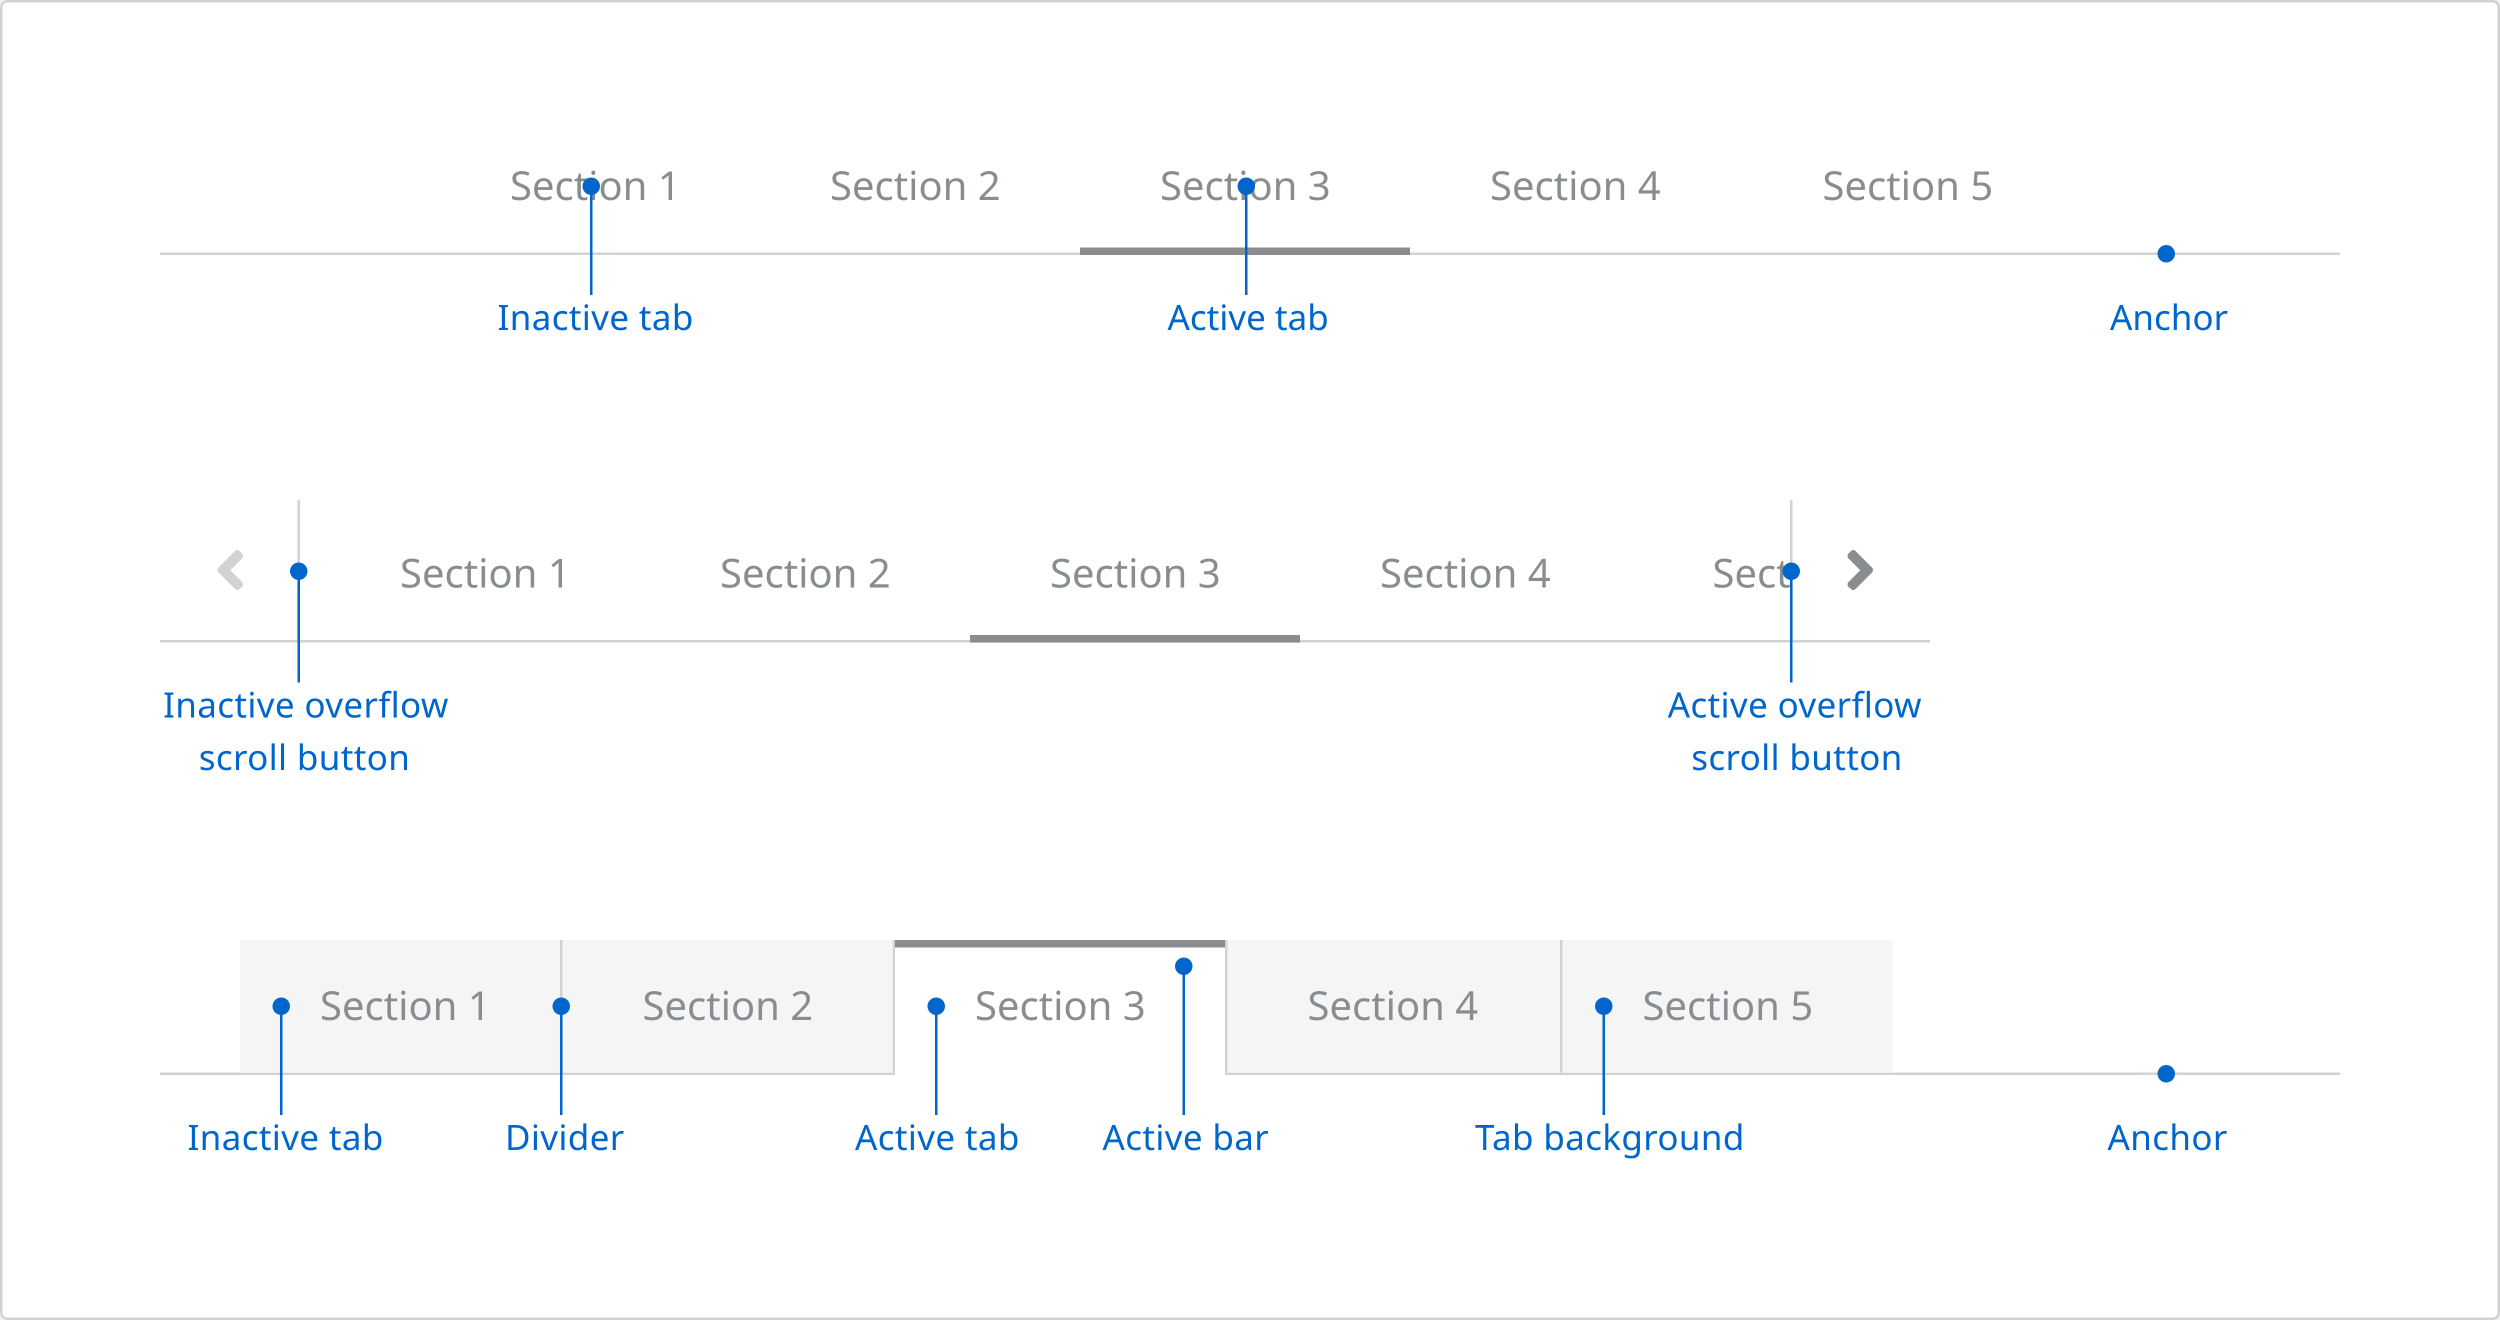
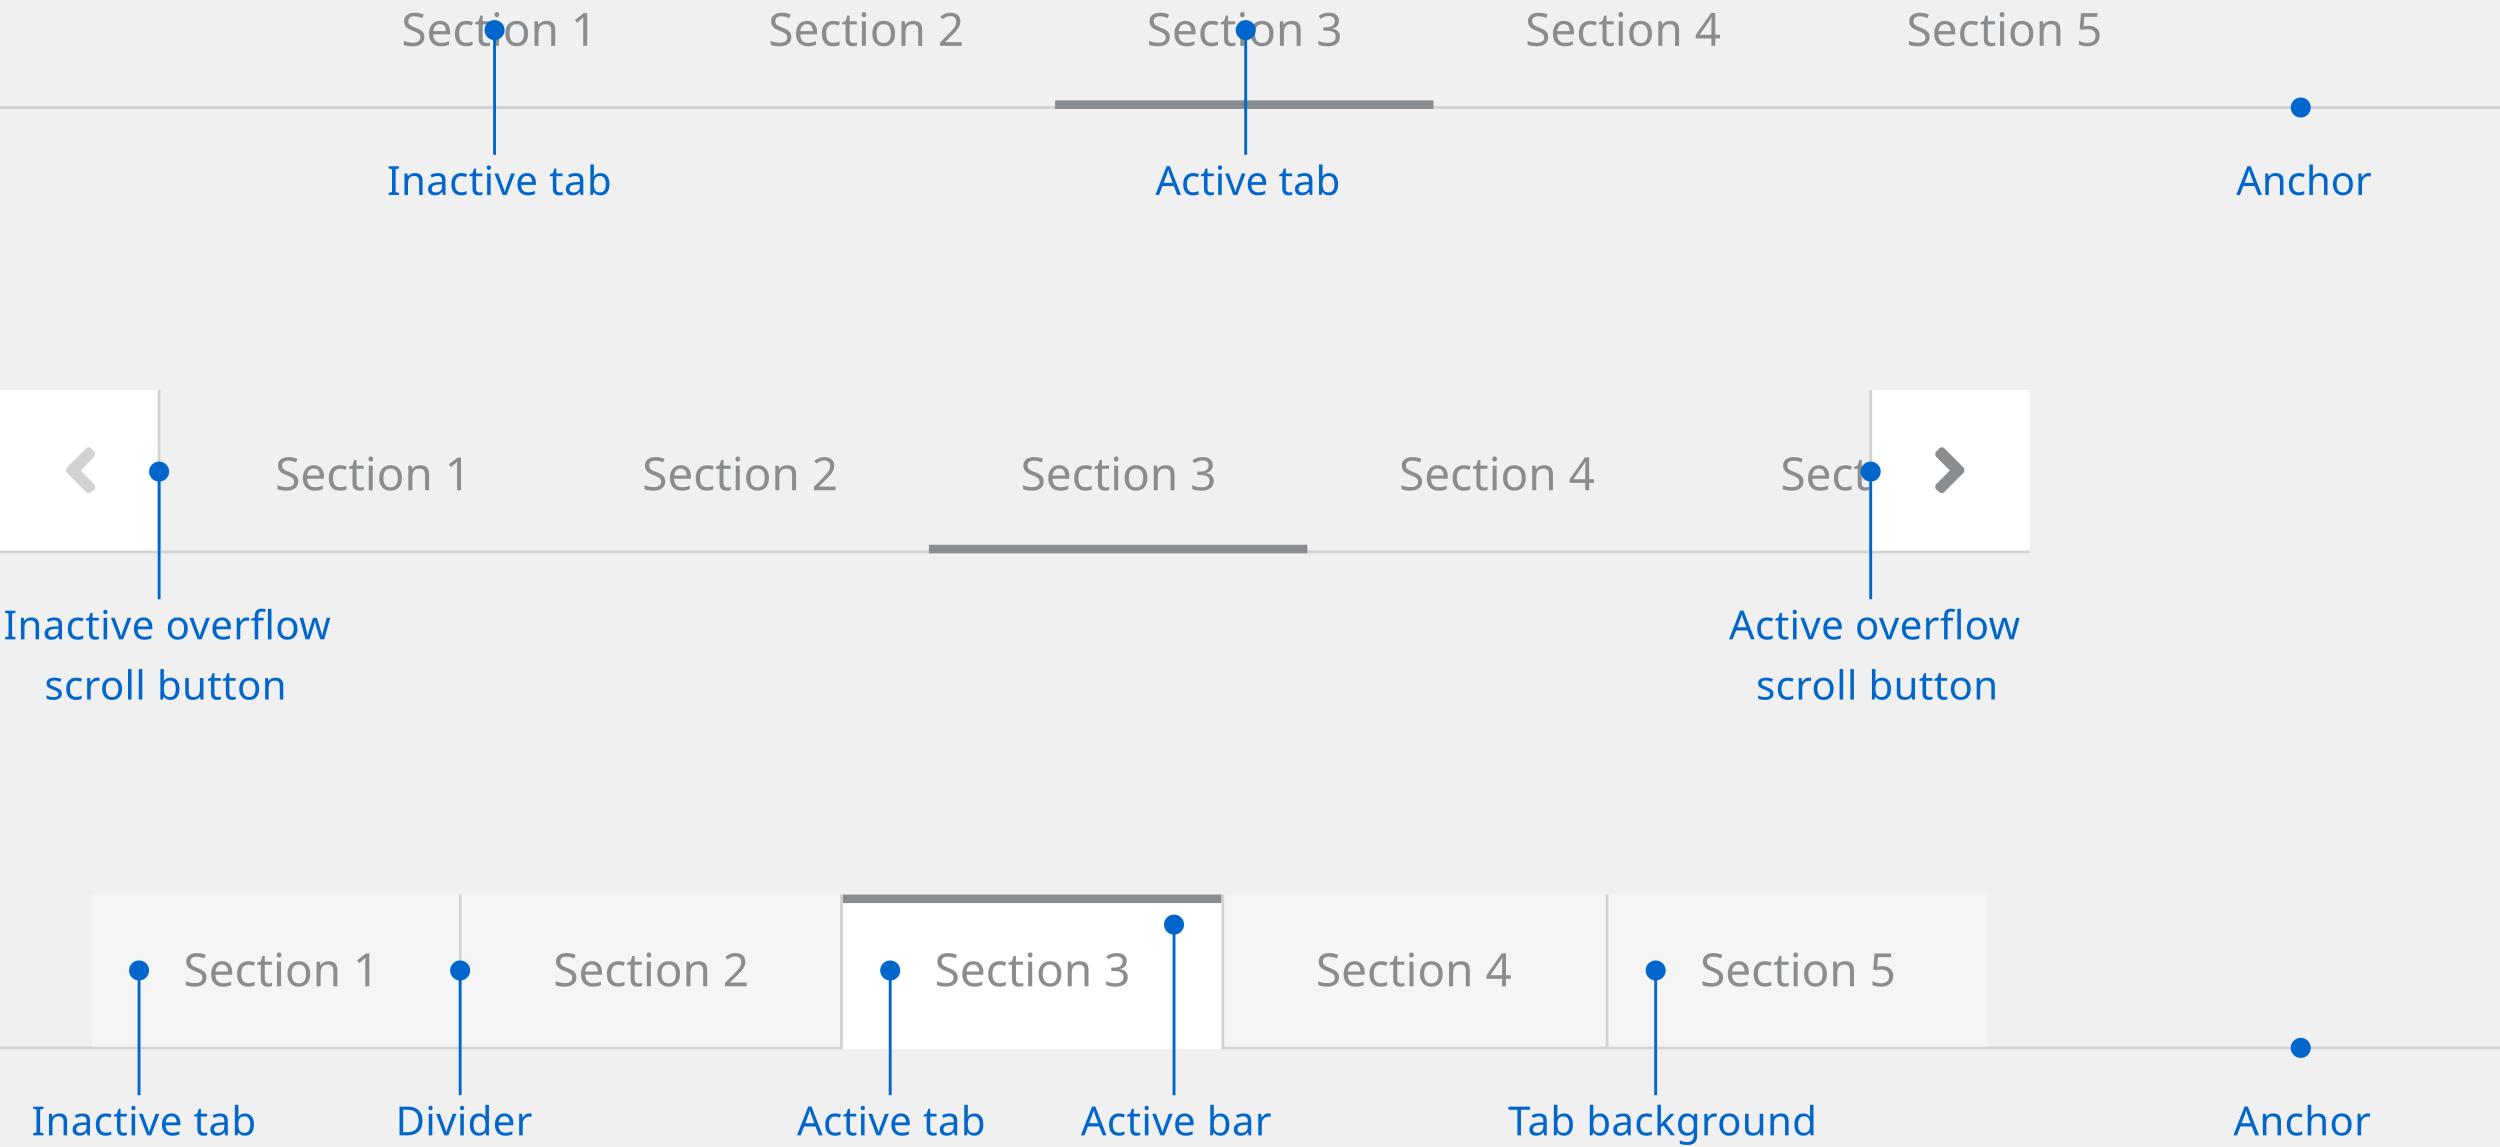
- <svg xmlns="http://www.w3.org/2000/svg" width="1000" height="528" viewBox="0 0 1000 528">
+ <svg xmlns="http://www.w3.org/2000/svg" width="872" height="400" viewBox="0 0 872 400">
  <defs>
-     <style>.a,.e{fill:#fff;}.a{stroke:#d2d2d2;}.b{fill:#d2d2d2;}.c{fill:#f5f5f5;}.d,.f{fill:#8a8d90;}.d{font-size:16px;}.d,.g,.i{font-family:RedHatText-Regular, Red Hat Text;}.g,.h,.i{fill:#06c;}.g,.i{font-size:14px;}.g{letter-spacing:0.01em;}.j{stroke:none;}.k{fill:none;}</style>
+     <style>.a{fill:#d2d2d2;}.b{fill:#f5f5f5;}.c,.e{fill:#8a8d90;}.c{font-size:16px;}.c,.f,.h{font-family:RedHatText-Regular, Red Hat Text;}.d{fill:#fff;}.f,.g,.h{fill:#06c;}.f,.h{font-size:14px;}.f{letter-spacing:0.01em;}</style>
  </defs>
-   <g transform="translate(-360 -577)">
-     <g class="a" transform="translate(360 577)">
-       <rect class="j" width="1000" height="528" rx="3" />
-       <rect class="k" x="0.5" y="0.5" width="999" height="527" rx="2.5" />
-     </g>
-     <g transform="translate(64 707)">
-       <rect class="b" width="872" height="1" transform="translate(360 299)" />
-       <g transform="translate(389)">
-         <rect class="c" width="132" height="53" transform="translate(532 246)" />
-         <text class="d" transform="translate(564 278)">
+   <g transform="translate(-424 -621)">
+     <g transform="translate(0 -20)">
+       <g transform="translate(64 707)">
+         <rect class="a" width="872" height="1" transform="translate(360 299)" />
+         <g transform="translate(389)">
+           <rect class="b" width="132" height="53" transform="translate(532 246)" />
+           <text class="c" transform="translate(564 278)">
+             <tspan x="0" y="0">Section 5</tspan>
+           </text>
+         </g>
+         <rect class="a" width="1" height="53" transform="translate(920 246)" />
+         <g transform="translate(255)">
+           <rect class="b" width="133" height="53" transform="translate(532 246)" />
+           <text class="c" transform="translate(564 278)">
+             <tspan x="0" y="0">Section 4</tspan>
+           </text>
+         </g>
+         <rect class="a" width="1" height="53" transform="translate(786 246)" />
+         <g transform="translate(122)">
+           <rect class="d" width="132" height="54" transform="translate(532 246)" />
+           <text class="c" transform="translate(564 278)">
+             <tspan x="0" y="0">Section 3</tspan>
+           </text>
+           <rect class="e" width="132" height="3" transform="translate(532 246)" />
+         </g>
+         <rect class="a" width="1" height="53" transform="translate(653 246)" />
+         <g transform="translate(-11)">
+           <rect class="b" width="132" height="53" transform="translate(532 246)" />
+           <text class="c" transform="translate(564 278)">
+             <tspan x="0" y="0">Section 2</tspan>
+           </text>
+         </g>
+         <rect class="a" width="1" height="53" transform="translate(520 246)" />
+         <g transform="translate(-140)">
+           <rect class="b" width="128" height="53" transform="translate(532 246)" />
+           <text class="c" transform="translate(564 278)">
+             <tspan x="0" y="0">Section 1</tspan>
+           </text>
+         </g>
+       </g>
+       <text class="f" transform="translate(1203 1037)">
+         <tspan x="0" y="0">Anchor</tspan>
+       </text>
+       <circle class="g" cx="3.5" cy="3.5" r="3.5" transform="translate(1223 1003)" />
+       <text class="f" transform="translate(950 1037)">
+         <tspan x="0" y="0">Tab background</tspan>
+       </text>
+       <rect class="g" width="1" height="43" transform="translate(1001 980)" />
+       <circle class="g" cx="3.5" cy="3.5" r="3.5" transform="translate(998 976)" />
+       <text class="f" transform="translate(801 1037)">
+         <tspan x="0" y="0">Active bar</tspan>
+       </text>
+       <rect class="g" width="1" height="59" transform="translate(833 964)" />
+       <circle class="g" cx="3.5" cy="3.5" r="3.5" transform="translate(830 960)" />
+       <text class="f" transform="translate(702 1037)">
+         <tspan x="0" y="0">Active tab</tspan>
+       </text>
+       <rect class="g" width="1" height="43" transform="translate(734 980)" />
+       <circle class="g" cx="3.5" cy="3.5" r="3.5" transform="translate(731 976)" />
+       <text class="f" transform="translate(562 1037)">
+         <tspan x="0" y="0">Divider</tspan>
+       </text>
+       <rect class="g" width="1" height="43" transform="translate(584 980)" />
+       <circle class="g" cx="3.5" cy="3.5" r="3.5" transform="translate(581 976)" />
+       <text class="f" transform="translate(435 1037)">
+         <tspan x="0" y="0">Inactive tab</tspan>
+       </text>
+       <rect class="g" width="1" height="43" transform="translate(472 980)" />
+       <circle class="g" cx="3.5" cy="3.5" r="3.5" transform="translate(469 976)" />
+       <g transform="translate(64 534)">
+         <rect class="a" width="708" height="1" transform="translate(360 299)" />
+         <text class="c" transform="translate(981 278)">
          <tspan x="0" y="0">Section 5</tspan>
        </text>
-       </g>
-       <rect class="b" width="1" height="53" transform="translate(920 246)" />
-       <g transform="translate(255)">
-         <rect class="c" width="133" height="53" transform="translate(532 246)" />
-         <text class="d" transform="translate(564 278)">
+         <text class="c" transform="translate(848 278)">
          <tspan x="0" y="0">Section 4</tspan>
        </text>
-       </g>
-       <rect class="b" width="1" height="53" transform="translate(786 246)" />
-       <g transform="translate(122)">
-         <rect class="e" width="132" height="54" transform="translate(532 246)" />
-         <text class="d" transform="translate(564 278)">
+         <rect class="e" width="132" height="3" transform="translate(684 297)" />
+         <text class="c" transform="translate(716 278)">
          <tspan x="0" y="0">Section 3</tspan>
        </text>
-         <rect class="f" width="132" height="3" transform="translate(532 246)" />
-       </g>
-       <rect class="b" width="1" height="53" transform="translate(653 246)" />
-       <g transform="translate(-11)">
-         <rect class="c" width="132" height="53" transform="translate(532 246)" />
-         <text class="d" transform="translate(564 278)">
+         <text class="c" transform="translate(584 278)">
          <tspan x="0" y="0">Section 2</tspan>
        </text>
+         <text class="c" transform="translate(456 278)">
+           <tspan x="0" y="0">Section 1</tspan>
+         </text>
+         <g transform="translate(652)">
+           <rect class="d" width="56" height="56" transform="translate(360 243)" />
+           <path class="e" d="M12.35,9.85l-6.8,6.8a1.217,1.217,0,0,1-1.6,0l-1.2-1a1.493,1.493,0,0,1,0-1.8l4.8-4.8-4.8-4.8a1.493,1.493,0,0,1,0-1.8l1.2-1.2a1.217,1.217,0,0,1,1.6,0l6.8,6.8A1.493,1.493,0,0,1,12.35,9.85Z" transform="translate(380.55 262.05)" />
+           <rect class="a" width="1" height="56" transform="translate(360 243)" />
+         </g>
+         <rect class="d" width="56" height="56" transform="translate(360 243)" />
+         <rect class="a" width="1" height="56" transform="translate(415 243)" />
+         <path class="a" d="M2.75,9.85l6.8,6.8a1.217,1.217,0,0,0,1.6,0l1.2-1a1.493,1.493,0,0,0,0-1.8l-4.8-4.8,4.8-4.8a1.493,1.493,0,0,0,0-1.8l-1.2-1.2a1.217,1.217,0,0,0-1.6,0l-6.8,6.8A1.493,1.493,0,0,0,2.75,9.85Z" transform="translate(380.55 262.05)" />
      </g>
-       <rect class="b" width="1" height="53" transform="translate(520 246)" />
-       <g transform="translate(-140)">
-         <rect class="c" width="128" height="53" transform="translate(532 246)" />
-         <text class="d" transform="translate(564 278)">
+       <text class="f" transform="translate(1076 864)">
+         <tspan x="-48.923" y="0">Active overflow</tspan>
+         <tspan x="-39.494" y="21">scroll button</tspan>
+       </text>
+       <rect class="g" width="1" height="44" transform="translate(1076 806)" />
+       <circle class="g" cx="3.5" cy="3.5" r="3.5" transform="translate(1073 802)" />
+       <text class="f" transform="translate(479 864)">
+         <tspan x="-53.774" y="0">Inactive overflow</tspan>
+         <tspan x="-39.494" y="21">scroll button</tspan>
+       </text>
+       <rect class="g" width="1" height="44" transform="translate(479 806)" />
+       <circle class="g" cx="3.5" cy="3.5" r="3.5" transform="translate(476 802)" />
+       <g transform="translate(64 379)">
+         <rect class="a" width="872" height="1" transform="translate(360 299)" />
+         <text class="c" transform="translate(1025 278)">
+           <tspan x="0" y="0">Section 5</tspan>
+         </text>
+         <text class="c" transform="translate(892 278)">
+           <tspan x="0" y="0">Section 4</tspan>
+         </text>
+         <rect class="e" width="132" height="3" transform="translate(728 297)" />
+         <text class="c" transform="translate(760 278)">
+           <tspan x="0" y="0">Section 3</tspan>
+         </text>
+         <text class="c" transform="translate(628 278)">
+           <tspan x="0" y="0">Section 2</tspan>
+         </text>
+         <text class="c" transform="translate(500 278)">
          <tspan x="0" y="0">Section 1</tspan>
        </text>
      </g>
+       <text class="h" transform="translate(1204 709)">
+         <tspan x="0" y="0">Anchor</tspan>
+       </text>
+       <circle class="g" cx="3.5" cy="3.5" r="3.5" transform="translate(1223 675)" />
+       <text class="h" transform="translate(827 709)">
+         <tspan x="0" y="0">Active tab</tspan>
+       </text>
+       <rect class="g" width="1" height="43" transform="translate(858 652)" />
+       <circle class="g" cx="3.5" cy="3.5" r="3.5" transform="translate(855 648)" />
+       <text class="f" transform="translate(559 709)">
+         <tspan x="0" y="0">Inactive tab</tspan>
+       </text>
+       <rect class="g" width="1" height="43" transform="translate(596 652)" />
+       <circle class="g" cx="3.5" cy="3.5" r="3.5" transform="translate(593 648)" />
    </g>
-     <text class="g" transform="translate(1203 1037)">
-       <tspan x="0" y="0">Anchor</tspan>
-     </text>
-     <circle class="h" cx="3.5" cy="3.5" r="3.5" transform="translate(1223 1003)" />
-     <text class="g" transform="translate(950 1037)">
-       <tspan x="0" y="0">Tab background</tspan>
-     </text>
-     <rect class="h" width="1" height="43" transform="translate(1001 980)" />
-     <circle class="h" cx="3.5" cy="3.5" r="3.5" transform="translate(998 976)" />
-     <text class="g" transform="translate(801 1037)">
-       <tspan x="0" y="0">Active bar</tspan>
-     </text>
-     <rect class="h" width="1" height="59" transform="translate(833 964)" />
-     <circle class="h" cx="3.5" cy="3.5" r="3.5" transform="translate(830 960)" />
-     <text class="g" transform="translate(702 1037)">
-       <tspan x="0" y="0">Active tab</tspan>
-     </text>
-     <rect class="h" width="1" height="43" transform="translate(734 980)" />
-     <circle class="h" cx="3.5" cy="3.5" r="3.5" transform="translate(731 976)" />
-     <text class="g" transform="translate(562 1037)">
-       <tspan x="0" y="0">Divider</tspan>
-     </text>
-     <rect class="h" width="1" height="43" transform="translate(584 980)" />
-     <circle class="h" cx="3.5" cy="3.5" r="3.5" transform="translate(581 976)" />
-     <text class="g" transform="translate(435 1037)">
-       <tspan x="0" y="0">Inactive tab</tspan>
-     </text>
-     <rect class="h" width="1" height="43" transform="translate(472 980)" />
-     <circle class="h" cx="3.5" cy="3.5" r="3.5" transform="translate(469 976)" />
-     <g transform="translate(64 534)">
-       <rect class="b" width="708" height="1" transform="translate(360 299)" />
-       <text class="d" transform="translate(981 278)">
-         <tspan x="0" y="0">Section 5</tspan>
-       </text>
-       <text class="d" transform="translate(848 278)">
-         <tspan x="0" y="0">Section 4</tspan>
-       </text>
-       <rect class="f" width="132" height="3" transform="translate(684 297)" />
-       <text class="d" transform="translate(716 278)">
-         <tspan x="0" y="0">Section 3</tspan>
-       </text>
-       <text class="d" transform="translate(584 278)">
-         <tspan x="0" y="0">Section 2</tspan>
-       </text>
-       <text class="d" transform="translate(456 278)">
-         <tspan x="0" y="0">Section 1</tspan>
-       </text>
-       <g transform="translate(652)">
-         <rect class="e" width="56" height="56" transform="translate(360 243)" />
-         <path class="f" d="M12.35,9.85l-6.8,6.8a1.217,1.217,0,0,1-1.6,0l-1.2-1a1.493,1.493,0,0,1,0-1.8l4.8-4.8-4.8-4.8a1.493,1.493,0,0,1,0-1.8l1.2-1.2a1.217,1.217,0,0,1,1.6,0l6.8,6.8A1.493,1.493,0,0,1,12.35,9.85Z" transform="translate(380.55 262.05)" />
-         <rect class="b" width="1" height="56" transform="translate(360 243)" />
-       </g>
-       <rect class="e" width="56" height="56" transform="translate(360 243)" />
-       <rect class="b" width="1" height="56" transform="translate(415 243)" />
-       <path class="b" d="M2.75,9.85l6.8,6.8a1.217,1.217,0,0,0,1.6,0l1.2-1a1.493,1.493,0,0,0,0-1.8l-4.8-4.8,4.8-4.8a1.493,1.493,0,0,0,0-1.8l-1.2-1.2a1.217,1.217,0,0,0-1.6,0l-6.8,6.8A1.493,1.493,0,0,0,2.75,9.85Z" transform="translate(380.55 262.05)" />
-     </g>
-     <text class="g" transform="translate(1076 864)">
-       <tspan x="-48.923" y="0">Active overflow</tspan>
-       <tspan x="-39.494" y="21">scroll button</tspan>
-     </text>
-     <rect class="h" width="1" height="44" transform="translate(1076 806)" />
-     <circle class="h" cx="3.5" cy="3.5" r="3.5" transform="translate(1073 802)" />
-     <text class="g" transform="translate(479 864)">
-       <tspan x="-53.774" y="0">Inactive overflow</tspan>
-       <tspan x="-39.494" y="21">scroll button</tspan>
-     </text>
-     <rect class="h" width="1" height="44" transform="translate(479 806)" />
-     <circle class="h" cx="3.5" cy="3.5" r="3.5" transform="translate(476 802)" />
-     <g transform="translate(64 379)">
-       <rect class="b" width="872" height="1" transform="translate(360 299)" />
-       <text class="d" transform="translate(1025 278)">
-         <tspan x="0" y="0">Section 5</tspan>
-       </text>
-       <text class="d" transform="translate(892 278)">
-         <tspan x="0" y="0">Section 4</tspan>
-       </text>
-       <rect class="f" width="132" height="3" transform="translate(728 297)" />
-       <text class="d" transform="translate(760 278)">
-         <tspan x="0" y="0">Section 3</tspan>
-       </text>
-       <text class="d" transform="translate(628 278)">
-         <tspan x="0" y="0">Section 2</tspan>
-       </text>
-       <text class="d" transform="translate(500 278)">
-         <tspan x="0" y="0">Section 1</tspan>
-       </text>
-     </g>
-     <text class="i" transform="translate(1204 709)">
-       <tspan x="0" y="0">Anchor</tspan>
-     </text>
-     <circle class="h" cx="3.5" cy="3.5" r="3.5" transform="translate(1223 675)" />
-     <text class="i" transform="translate(827 709)">
-       <tspan x="0" y="0">Active tab</tspan>
-     </text>
-     <rect class="h" width="1" height="43" transform="translate(858 652)" />
-     <circle class="h" cx="3.5" cy="3.5" r="3.5" transform="translate(855 648)" />
-     <text class="g" transform="translate(559 709)">
-       <tspan x="0" y="0">Inactive tab</tspan>
-     </text>
-     <rect class="h" width="1" height="43" transform="translate(596 652)" />
-     <circle class="h" cx="3.5" cy="3.5" r="3.5" transform="translate(593 648)" />
  </g>
</svg>
